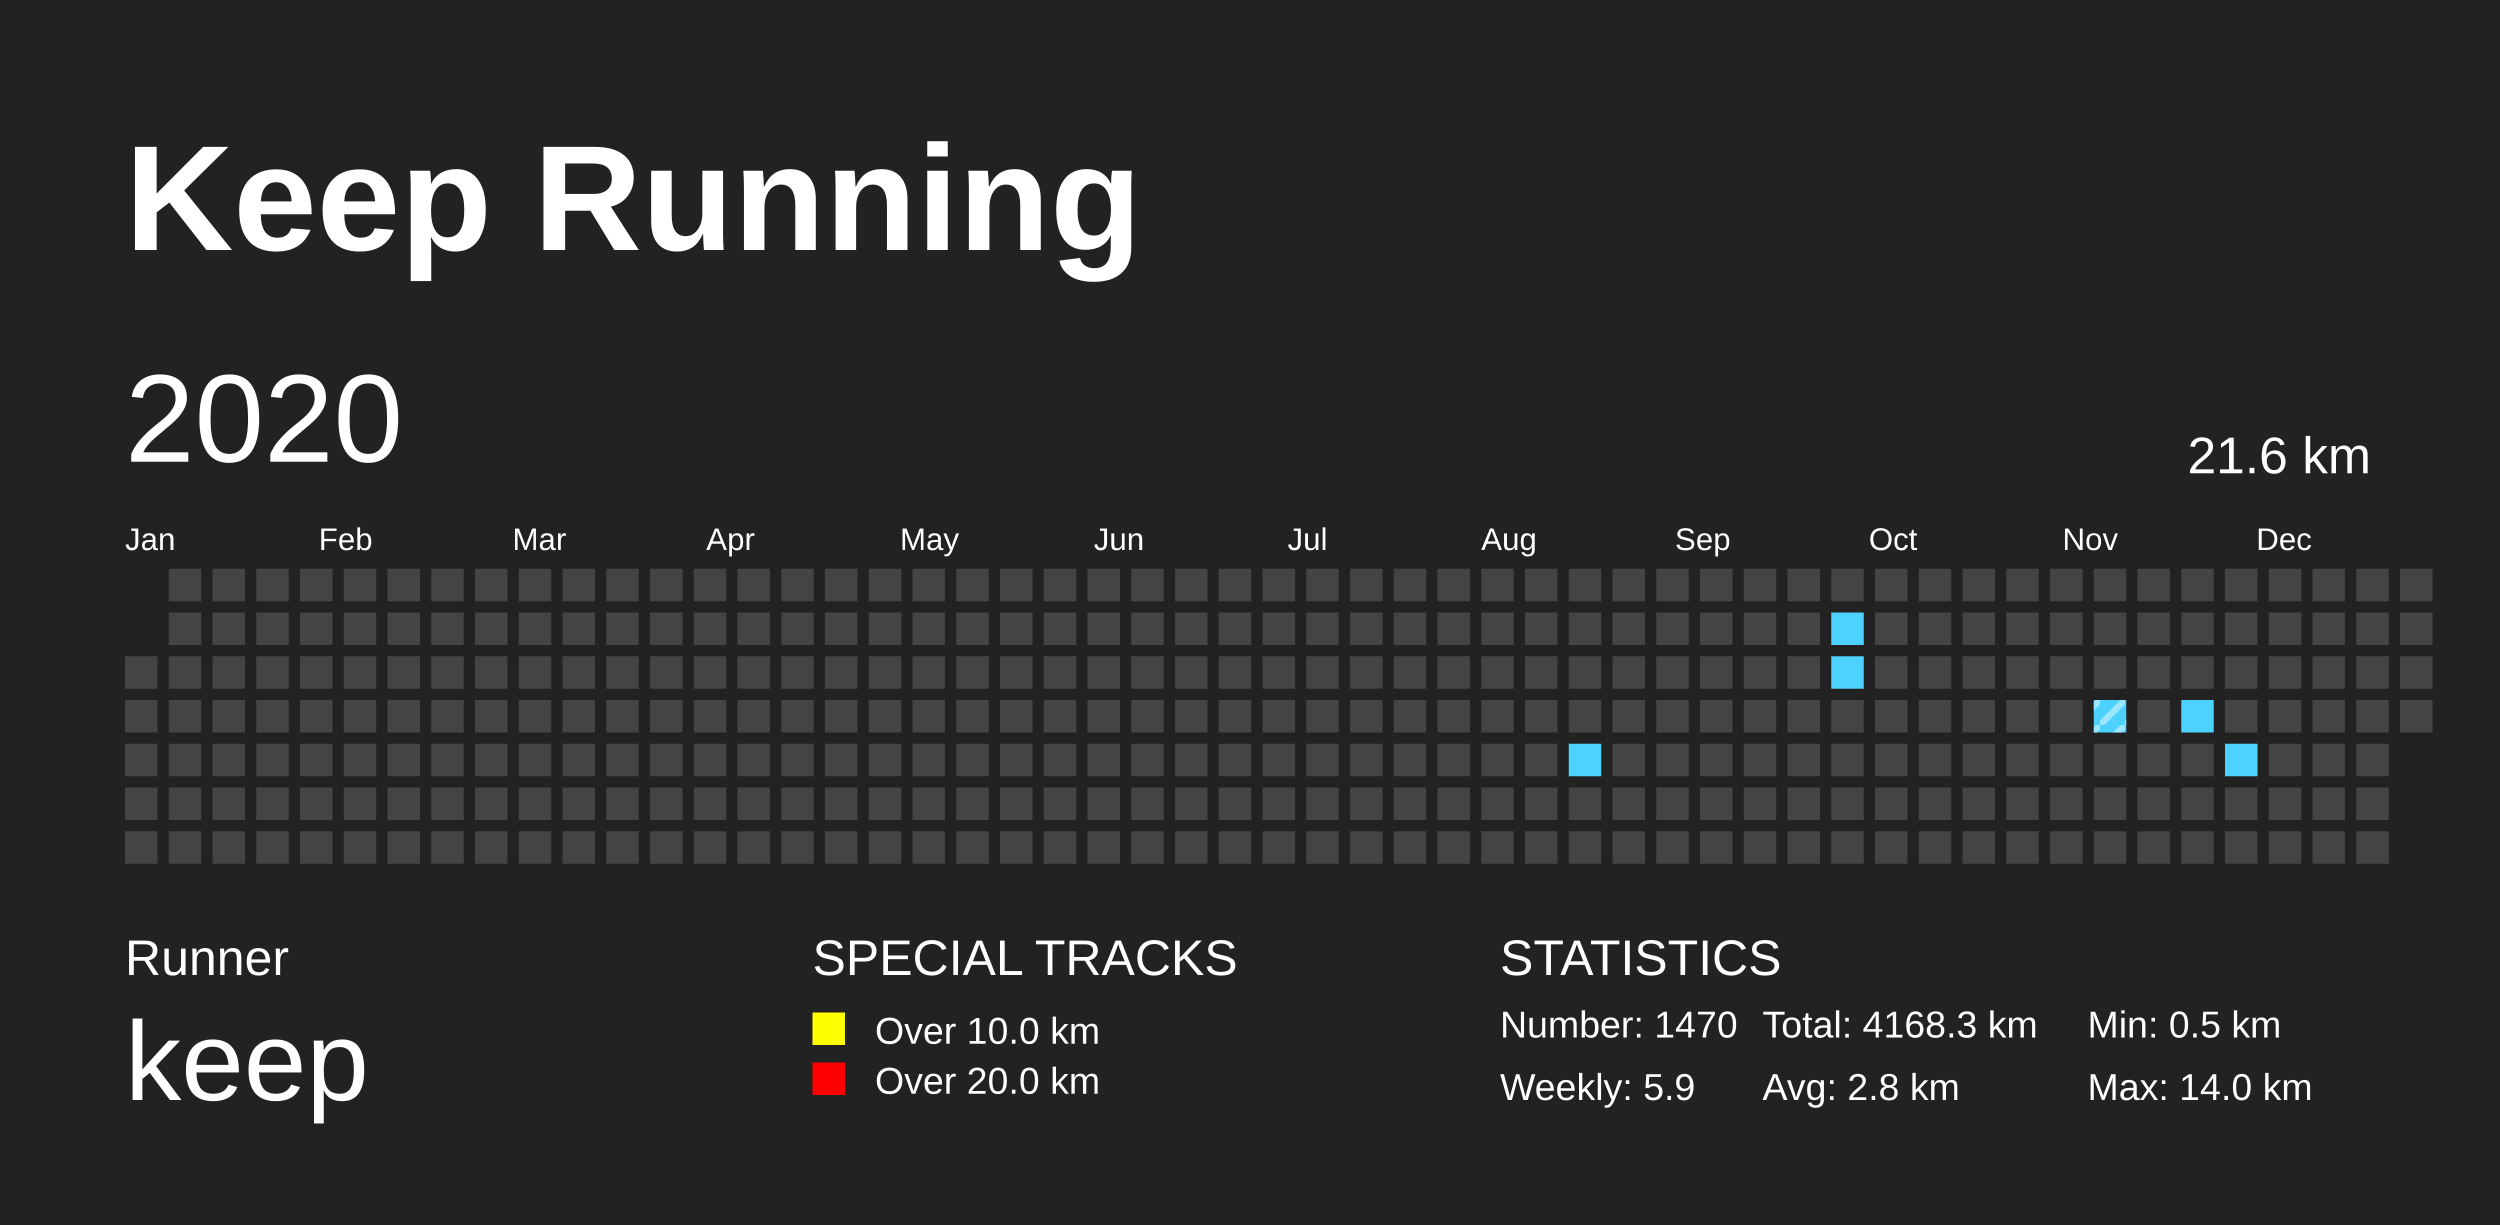
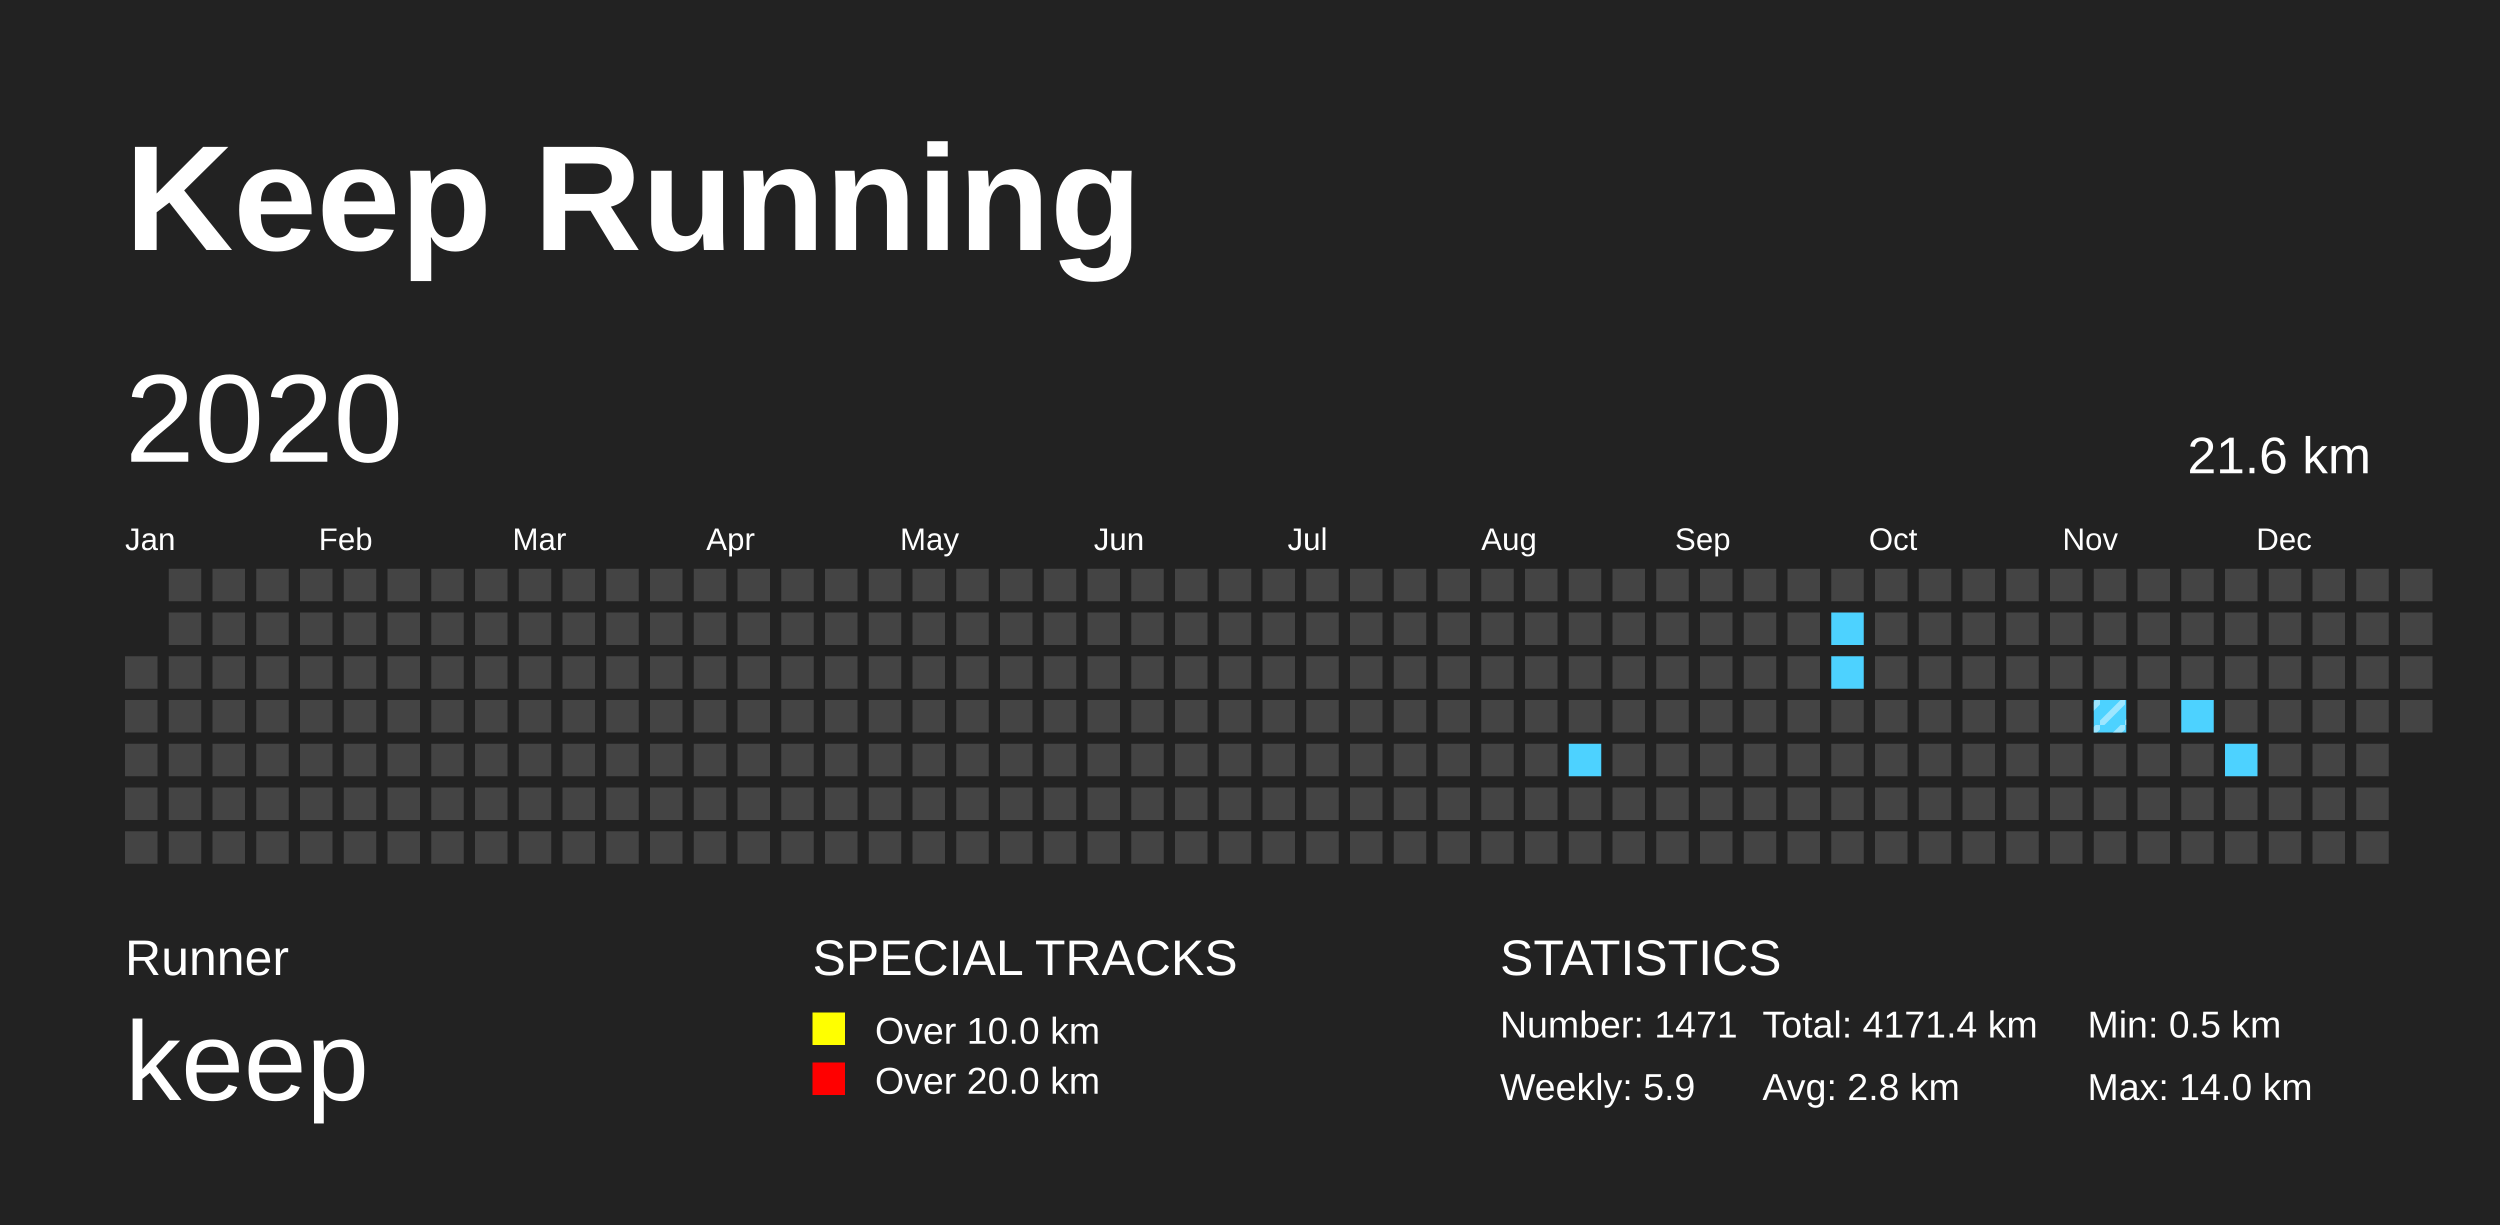
<svg xmlns="http://www.w3.org/2000/svg" baseProfile="full" height="98mm" version="1.1" viewBox="0,0,200,98" width="200mm">
  <defs>
    <pattern height="2" id="indoor-stripe" patternUnits="userSpaceOnUse" width="2">
      <line stroke="white" stroke-opacity="0.45" stroke-width="0.5" x1="0" x2="2" y1="2" y2="0" />
    </pattern>
  </defs>
  <rect fill="#222222" height="98" width="200" x="0" y="0" />
  <text fill="#FFFFFF" style="font-size:12px; font-family:Arial; font-weight:bold;" x="10" y="20">Keep Running</text>
  <text fill="#FFFFFF" style="font-size:4px; font-family:Arial" x="10" y="78">Runner</text>
  <text fill="#FFFFFF" style="font-size:9px; font-family:Arial" x="10" y="88">keep</text>
  <text fill="#FFFFFF" style="font-size:4px; font-family:Arial" x="65" y="78">SPECIAL TRACKS</text>
  <rect fill="yellow" height="2.6" width="2.6" x="65" y="81" />
  <text fill="#FFFFFF" style="font-size:3px; font-family:Arial" x="70" y="83.5">Over 10.0 km</text>
  <rect fill="red" height="2.6" width="2.6" x="65" y="85" />
  <text fill="#FFFFFF" style="font-size:3px; font-family:Arial" x="70" y="87.5">Over 20.0 km</text>
  <text fill="#FFFFFF" style="font-size:4px; font-family:Arial" x="120" y="78">STATISTICS</text>
-   <text fill="#FFFFFF" style="font-size:3px; font-family:Arial" x="120" y="83">Number: 1470</text>
+   <text fill="#FFFFFF" style="font-size:3px; font-family:Arial" x="120" y="83">Number: 1471</text>
  <text fill="#FFFFFF" style="font-size:3px; font-family:Arial" x="120" y="88">Weekly: 5.9</text>
-   <text fill="#FFFFFF" style="font-size:3px; font-family:Arial" x="141" y="83">Total: 4168.3 km</text>
+   <text fill="#FFFFFF" style="font-size:3px; font-family:Arial" x="141" y="83">Total: 4171.4 km</text>
  <text fill="#FFFFFF" style="font-size:3px; font-family:Arial" x="141" y="88">Avg: 2.8 km</text>
  <text fill="#FFFFFF" style="font-size:3px; font-family:Arial" x="167" y="83">Min: 0.5 km</text>
  <text fill="#FFFFFF" style="font-size:3px; font-family:Arial" x="167" y="88">Max: 14.0 km</text>
  <text dominant-baseline="hanging" fill="#FFFFFF" style="font-size:10.0px; font-family:Arial;" x="10" y="30">2020</text>
  <text dominant-baseline="hanging" fill="#FFFFFF" style="font-size:4.125px; font-family:Arial;" x="175" y="35">21.6 km</text>
  <text fill="#FFFFFF" style="font-size:2.5px; font-family:Arial" x="10.0" y="44">Jan</text>
  <text fill="#FFFFFF" style="font-size:2.5px; font-family:Arial" x="25.5" y="44">Feb</text>
  <text fill="#FFFFFF" style="font-size:2.5px; font-family:Arial" x="41.0" y="44">Mar</text>
  <text fill="#FFFFFF" style="font-size:2.5px; font-family:Arial" x="56.5" y="44">Apr</text>
  <text fill="#FFFFFF" style="font-size:2.5px; font-family:Arial" x="72.0" y="44">May</text>
  <text fill="#FFFFFF" style="font-size:2.5px; font-family:Arial" x="87.5" y="44">Jun</text>
  <text fill="#FFFFFF" style="font-size:2.5px; font-family:Arial" x="103.0" y="44">Jul</text>
  <text fill="#FFFFFF" style="font-size:2.5px; font-family:Arial" x="118.5" y="44">Aug</text>
  <text fill="#FFFFFF" style="font-size:2.5px; font-family:Arial" x="134.0" y="44">Sep</text>
  <text fill="#FFFFFF" style="font-size:2.5px; font-family:Arial" x="149.5" y="44">Oct</text>
  <text fill="#FFFFFF" style="font-size:2.5px; font-family:Arial" x="165.0" y="44">Nov</text>
  <text fill="#FFFFFF" style="font-size:2.5px; font-family:Arial" x="180.5" y="44">Dec</text>
  <rect fill="#444444" height="2.6" width="2.6" x="10.0" y="52.5" />
  <rect fill="#444444" height="2.6" width="2.6" x="10.0" y="56.0" />
  <rect fill="#444444" height="2.6" width="2.6" x="10.0" y="59.5" />
  <rect fill="#444444" height="2.6" width="2.6" x="10.0" y="63.0" />
  <rect fill="#444444" height="2.6" width="2.6" x="10.0" y="66.5" />
  <rect fill="#444444" height="2.6" width="2.6" x="13.5" y="45.5" />
  <rect fill="#444444" height="2.6" width="2.6" x="13.5" y="49.0" />
  <rect fill="#444444" height="2.6" width="2.6" x="13.5" y="52.5" />
  <rect fill="#444444" height="2.6" width="2.6" x="13.5" y="56.0" />
  <rect fill="#444444" height="2.6" width="2.6" x="13.5" y="59.5" />
  <rect fill="#444444" height="2.6" width="2.6" x="13.5" y="63.0" />
  <rect fill="#444444" height="2.6" width="2.6" x="13.5" y="66.5" />
  <rect fill="#444444" height="2.6" width="2.6" x="17.0" y="45.5" />
  <rect fill="#444444" height="2.6" width="2.6" x="17.0" y="49.0" />
  <rect fill="#444444" height="2.6" width="2.6" x="17.0" y="52.5" />
  <rect fill="#444444" height="2.6" width="2.6" x="17.0" y="56.0" />
  <rect fill="#444444" height="2.6" width="2.6" x="17.0" y="59.5" />
  <rect fill="#444444" height="2.6" width="2.6" x="17.0" y="63.0" />
  <rect fill="#444444" height="2.6" width="2.6" x="17.0" y="66.5" />
  <rect fill="#444444" height="2.6" width="2.6" x="20.5" y="45.5" />
  <rect fill="#444444" height="2.6" width="2.6" x="20.5" y="49.0" />
  <rect fill="#444444" height="2.6" width="2.6" x="20.5" y="52.5" />
  <rect fill="#444444" height="2.6" width="2.6" x="20.5" y="56.0" />
  <rect fill="#444444" height="2.6" width="2.6" x="20.5" y="59.5" />
  <rect fill="#444444" height="2.6" width="2.6" x="20.5" y="63.0" />
  <rect fill="#444444" height="2.6" width="2.6" x="20.5" y="66.5" />
  <rect fill="#444444" height="2.6" width="2.6" x="24.0" y="45.5" />
  <rect fill="#444444" height="2.6" width="2.6" x="24.0" y="49.0" />
  <rect fill="#444444" height="2.6" width="2.6" x="24.0" y="52.5" />
  <rect fill="#444444" height="2.6" width="2.6" x="24.0" y="56.0" />
  <rect fill="#444444" height="2.6" width="2.6" x="24.0" y="59.5" />
  <rect fill="#444444" height="2.6" width="2.6" x="24.0" y="63.0" />
  <rect fill="#444444" height="2.6" width="2.6" x="24.0" y="66.5" />
  <rect fill="#444444" height="2.6" width="2.6" x="27.5" y="45.5" />
  <rect fill="#444444" height="2.6" width="2.6" x="27.5" y="49.0" />
  <rect fill="#444444" height="2.6" width="2.6" x="27.5" y="52.5" />
  <rect fill="#444444" height="2.6" width="2.6" x="27.5" y="56.0" />
  <rect fill="#444444" height="2.6" width="2.6" x="27.5" y="59.5" />
  <rect fill="#444444" height="2.6" width="2.6" x="27.5" y="63.0" />
  <rect fill="#444444" height="2.6" width="2.6" x="27.5" y="66.5" />
  <rect fill="#444444" height="2.6" width="2.6" x="31.0" y="45.5" />
  <rect fill="#444444" height="2.6" width="2.6" x="31.0" y="49.0" />
  <rect fill="#444444" height="2.6" width="2.6" x="31.0" y="52.5" />
  <rect fill="#444444" height="2.6" width="2.6" x="31.0" y="56.0" />
  <rect fill="#444444" height="2.6" width="2.6" x="31.0" y="59.5" />
  <rect fill="#444444" height="2.6" width="2.6" x="31.0" y="63.0" />
  <rect fill="#444444" height="2.6" width="2.6" x="31.0" y="66.5" />
  <rect fill="#444444" height="2.6" width="2.6" x="34.5" y="45.5" />
  <rect fill="#444444" height="2.6" width="2.6" x="34.5" y="49.0" />
  <rect fill="#444444" height="2.6" width="2.6" x="34.5" y="52.5" />
  <rect fill="#444444" height="2.6" width="2.6" x="34.5" y="56.0" />
  <rect fill="#444444" height="2.6" width="2.6" x="34.5" y="59.5" />
  <rect fill="#444444" height="2.6" width="2.6" x="34.5" y="63.0" />
  <rect fill="#444444" height="2.6" width="2.6" x="34.5" y="66.5" />
  <rect fill="#444444" height="2.6" width="2.6" x="38.0" y="45.5" />
  <rect fill="#444444" height="2.6" width="2.6" x="38.0" y="49.0" />
  <rect fill="#444444" height="2.6" width="2.6" x="38.0" y="52.5" />
  <rect fill="#444444" height="2.6" width="2.6" x="38.0" y="56.0" />
  <rect fill="#444444" height="2.6" width="2.6" x="38.0" y="59.5" />
  <rect fill="#444444" height="2.6" width="2.6" x="38.0" y="63.0" />
  <rect fill="#444444" height="2.6" width="2.6" x="38.0" y="66.5" />
  <rect fill="#444444" height="2.6" width="2.6" x="41.5" y="45.5" />
  <rect fill="#444444" height="2.6" width="2.6" x="41.5" y="49.0" />
  <rect fill="#444444" height="2.6" width="2.6" x="41.5" y="52.5" />
  <rect fill="#444444" height="2.6" width="2.6" x="41.5" y="56.0" />
  <rect fill="#444444" height="2.6" width="2.6" x="41.5" y="59.5" />
  <rect fill="#444444" height="2.6" width="2.6" x="41.5" y="63.0" />
  <rect fill="#444444" height="2.6" width="2.6" x="41.5" y="66.5" />
  <rect fill="#444444" height="2.6" width="2.6" x="45.0" y="45.5" />
  <rect fill="#444444" height="2.6" width="2.6" x="45.0" y="49.0" />
  <rect fill="#444444" height="2.6" width="2.6" x="45.0" y="52.5" />
  <rect fill="#444444" height="2.6" width="2.6" x="45.0" y="56.0" />
  <rect fill="#444444" height="2.6" width="2.6" x="45.0" y="59.5" />
  <rect fill="#444444" height="2.6" width="2.6" x="45.0" y="63.0" />
  <rect fill="#444444" height="2.6" width="2.6" x="45.0" y="66.5" />
  <rect fill="#444444" height="2.6" width="2.6" x="48.5" y="45.5" />
  <rect fill="#444444" height="2.6" width="2.6" x="48.5" y="49.0" />
  <rect fill="#444444" height="2.6" width="2.6" x="48.5" y="52.5" />
  <rect fill="#444444" height="2.6" width="2.6" x="48.5" y="56.0" />
  <rect fill="#444444" height="2.6" width="2.6" x="48.5" y="59.5" />
  <rect fill="#444444" height="2.6" width="2.6" x="48.5" y="63.0" />
  <rect fill="#444444" height="2.6" width="2.6" x="48.5" y="66.5" />
  <rect fill="#444444" height="2.6" width="2.6" x="52.0" y="45.5" />
  <rect fill="#444444" height="2.6" width="2.6" x="52.0" y="49.0" />
  <rect fill="#444444" height="2.6" width="2.6" x="52.0" y="52.5" />
  <rect fill="#444444" height="2.6" width="2.6" x="52.0" y="56.0" />
  <rect fill="#444444" height="2.6" width="2.6" x="52.0" y="59.5" />
  <rect fill="#444444" height="2.6" width="2.6" x="52.0" y="63.0" />
  <rect fill="#444444" height="2.6" width="2.6" x="52.0" y="66.5" />
  <rect fill="#444444" height="2.6" width="2.6" x="55.5" y="45.5" />
  <rect fill="#444444" height="2.6" width="2.6" x="55.5" y="49.0" />
  <rect fill="#444444" height="2.6" width="2.6" x="55.5" y="52.5" />
  <rect fill="#444444" height="2.6" width="2.6" x="55.5" y="56.0" />
  <rect fill="#444444" height="2.6" width="2.6" x="55.5" y="59.5" />
  <rect fill="#444444" height="2.6" width="2.6" x="55.5" y="63.0" />
  <rect fill="#444444" height="2.6" width="2.6" x="55.5" y="66.5" />
  <rect fill="#444444" height="2.6" width="2.6" x="59.0" y="45.5" />
  <rect fill="#444444" height="2.6" width="2.6" x="59.0" y="49.0" />
  <rect fill="#444444" height="2.6" width="2.6" x="59.0" y="52.5" />
  <rect fill="#444444" height="2.6" width="2.6" x="59.0" y="56.0" />
  <rect fill="#444444" height="2.6" width="2.6" x="59.0" y="59.5" />
  <rect fill="#444444" height="2.6" width="2.6" x="59.0" y="63.0" />
  <rect fill="#444444" height="2.6" width="2.6" x="59.0" y="66.5" />
  <rect fill="#444444" height="2.6" width="2.6" x="62.5" y="45.5" />
  <rect fill="#444444" height="2.6" width="2.6" x="62.5" y="49.0" />
  <rect fill="#444444" height="2.6" width="2.6" x="62.5" y="52.5" />
  <rect fill="#444444" height="2.6" width="2.6" x="62.5" y="56.0" />
  <rect fill="#444444" height="2.6" width="2.6" x="62.5" y="59.5" />
  <rect fill="#444444" height="2.6" width="2.6" x="62.5" y="63.0" />
  <rect fill="#444444" height="2.6" width="2.6" x="62.5" y="66.5" />
  <rect fill="#444444" height="2.6" width="2.6" x="66.0" y="45.5" />
  <rect fill="#444444" height="2.6" width="2.6" x="66.0" y="49.0" />
  <rect fill="#444444" height="2.6" width="2.6" x="66.0" y="52.5" />
  <rect fill="#444444" height="2.6" width="2.6" x="66.0" y="56.0" />
  <rect fill="#444444" height="2.6" width="2.6" x="66.0" y="59.5" />
  <rect fill="#444444" height="2.6" width="2.6" x="66.0" y="63.0" />
  <rect fill="#444444" height="2.6" width="2.6" x="66.0" y="66.5" />
  <rect fill="#444444" height="2.6" width="2.6" x="69.5" y="45.5" />
  <rect fill="#444444" height="2.6" width="2.6" x="69.5" y="49.0" />
  <rect fill="#444444" height="2.6" width="2.6" x="69.5" y="52.5" />
  <rect fill="#444444" height="2.6" width="2.6" x="69.5" y="56.0" />
  <rect fill="#444444" height="2.6" width="2.6" x="69.5" y="59.5" />
  <rect fill="#444444" height="2.6" width="2.6" x="69.5" y="63.0" />
  <rect fill="#444444" height="2.6" width="2.6" x="69.5" y="66.5" />
  <rect fill="#444444" height="2.6" width="2.6" x="73.0" y="45.5" />
  <rect fill="#444444" height="2.6" width="2.6" x="73.0" y="49.0" />
  <rect fill="#444444" height="2.6" width="2.6" x="73.0" y="52.5" />
  <rect fill="#444444" height="2.6" width="2.6" x="73.0" y="56.0" />
  <rect fill="#444444" height="2.6" width="2.6" x="73.0" y="59.5" />
  <rect fill="#444444" height="2.6" width="2.6" x="73.0" y="63.0" />
  <rect fill="#444444" height="2.6" width="2.6" x="73.0" y="66.5" />
  <rect fill="#444444" height="2.6" width="2.6" x="76.5" y="45.5" />
  <rect fill="#444444" height="2.6" width="2.6" x="76.5" y="49.0" />
  <rect fill="#444444" height="2.6" width="2.6" x="76.5" y="52.5" />
  <rect fill="#444444" height="2.6" width="2.6" x="76.5" y="56.0" />
  <rect fill="#444444" height="2.6" width="2.6" x="76.5" y="59.5" />
  <rect fill="#444444" height="2.6" width="2.6" x="76.5" y="63.0" />
  <rect fill="#444444" height="2.6" width="2.6" x="76.5" y="66.5" />
  <rect fill="#444444" height="2.6" width="2.6" x="80.0" y="45.5" />
  <rect fill="#444444" height="2.6" width="2.6" x="80.0" y="49.0" />
  <rect fill="#444444" height="2.6" width="2.6" x="80.0" y="52.5" />
  <rect fill="#444444" height="2.6" width="2.6" x="80.0" y="56.0" />
  <rect fill="#444444" height="2.6" width="2.6" x="80.0" y="59.5" />
  <rect fill="#444444" height="2.6" width="2.6" x="80.0" y="63.0" />
  <rect fill="#444444" height="2.6" width="2.6" x="80.0" y="66.5" />
  <rect fill="#444444" height="2.6" width="2.6" x="83.5" y="45.5" />
  <rect fill="#444444" height="2.6" width="2.6" x="83.5" y="49.0" />
  <rect fill="#444444" height="2.6" width="2.6" x="83.5" y="52.5" />
  <rect fill="#444444" height="2.6" width="2.6" x="83.5" y="56.0" />
  <rect fill="#444444" height="2.6" width="2.6" x="83.5" y="59.5" />
  <rect fill="#444444" height="2.6" width="2.6" x="83.5" y="63.0" />
  <rect fill="#444444" height="2.6" width="2.6" x="83.5" y="66.5" />
  <rect fill="#444444" height="2.6" width="2.6" x="87.0" y="45.5" />
  <rect fill="#444444" height="2.6" width="2.6" x="87.0" y="49.0" />
  <rect fill="#444444" height="2.6" width="2.6" x="87.0" y="52.5" />
  <rect fill="#444444" height="2.6" width="2.6" x="87.0" y="56.0" />
  <rect fill="#444444" height="2.6" width="2.6" x="87.0" y="59.5" />
  <rect fill="#444444" height="2.6" width="2.6" x="87.0" y="63.0" />
  <rect fill="#444444" height="2.6" width="2.6" x="87.0" y="66.5" />
  <rect fill="#444444" height="2.6" width="2.6" x="90.5" y="45.5" />
  <rect fill="#444444" height="2.6" width="2.6" x="90.5" y="49.0" />
  <rect fill="#444444" height="2.6" width="2.6" x="90.5" y="52.5" />
  <rect fill="#444444" height="2.6" width="2.6" x="90.5" y="56.0" />
  <rect fill="#444444" height="2.6" width="2.6" x="90.5" y="59.5" />
  <rect fill="#444444" height="2.6" width="2.6" x="90.5" y="63.0" />
  <rect fill="#444444" height="2.6" width="2.6" x="90.5" y="66.5" />
  <rect fill="#444444" height="2.6" width="2.6" x="94.0" y="45.5" />
  <rect fill="#444444" height="2.6" width="2.6" x="94.0" y="49.0" />
  <rect fill="#444444" height="2.6" width="2.6" x="94.0" y="52.5" />
  <rect fill="#444444" height="2.6" width="2.6" x="94.0" y="56.0" />
  <rect fill="#444444" height="2.6" width="2.6" x="94.0" y="59.5" />
  <rect fill="#444444" height="2.6" width="2.6" x="94.0" y="63.0" />
  <rect fill="#444444" height="2.6" width="2.6" x="94.0" y="66.5" />
  <rect fill="#444444" height="2.6" width="2.6" x="97.5" y="45.5" />
  <rect fill="#444444" height="2.6" width="2.6" x="97.5" y="49.0" />
  <rect fill="#444444" height="2.6" width="2.6" x="97.5" y="52.5" />
  <rect fill="#444444" height="2.6" width="2.6" x="97.5" y="56.0" />
  <rect fill="#444444" height="2.6" width="2.6" x="97.5" y="59.5" />
  <rect fill="#444444" height="2.6" width="2.6" x="97.5" y="63.0" />
  <rect fill="#444444" height="2.6" width="2.6" x="97.5" y="66.5" />
  <rect fill="#444444" height="2.6" width="2.6" x="101.0" y="45.5" />
  <rect fill="#444444" height="2.6" width="2.6" x="101.0" y="49.0" />
  <rect fill="#444444" height="2.6" width="2.6" x="101.0" y="52.5" />
  <rect fill="#444444" height="2.6" width="2.6" x="101.0" y="56.0" />
  <rect fill="#444444" height="2.6" width="2.6" x="101.0" y="59.5" />
  <rect fill="#444444" height="2.6" width="2.6" x="101.0" y="63.0" />
  <rect fill="#444444" height="2.6" width="2.6" x="101.0" y="66.5" />
  <rect fill="#444444" height="2.6" width="2.6" x="104.5" y="45.5" />
  <rect fill="#444444" height="2.6" width="2.6" x="104.5" y="49.0" />
  <rect fill="#444444" height="2.6" width="2.6" x="104.5" y="52.5" />
  <rect fill="#444444" height="2.6" width="2.6" x="104.5" y="56.0" />
  <rect fill="#444444" height="2.6" width="2.6" x="104.5" y="59.5" />
  <rect fill="#444444" height="2.6" width="2.6" x="104.5" y="63.0" />
  <rect fill="#444444" height="2.6" width="2.6" x="104.5" y="66.5" />
  <rect fill="#444444" height="2.6" width="2.6" x="108.0" y="45.5" />
  <rect fill="#444444" height="2.6" width="2.6" x="108.0" y="49.0" />
  <rect fill="#444444" height="2.6" width="2.6" x="108.0" y="52.5" />
  <rect fill="#444444" height="2.6" width="2.6" x="108.0" y="56.0" />
  <rect fill="#444444" height="2.6" width="2.6" x="108.0" y="59.5" />
  <rect fill="#444444" height="2.6" width="2.6" x="108.0" y="63.0" />
  <rect fill="#444444" height="2.6" width="2.6" x="108.0" y="66.5" />
  <rect fill="#444444" height="2.6" width="2.6" x="111.5" y="45.5" />
  <rect fill="#444444" height="2.6" width="2.6" x="111.5" y="49.0" />
  <rect fill="#444444" height="2.6" width="2.6" x="111.5" y="52.5" />
  <rect fill="#444444" height="2.6" width="2.6" x="111.5" y="56.0" />
  <rect fill="#444444" height="2.6" width="2.6" x="111.5" y="59.5" />
  <rect fill="#444444" height="2.6" width="2.6" x="111.5" y="63.0" />
  <rect fill="#444444" height="2.6" width="2.6" x="111.5" y="66.5" />
  <rect fill="#444444" height="2.6" width="2.6" x="115.0" y="45.5" />
  <rect fill="#444444" height="2.6" width="2.6" x="115.0" y="49.0" />
  <rect fill="#444444" height="2.6" width="2.6" x="115.0" y="52.5" />
  <rect fill="#444444" height="2.6" width="2.6" x="115.0" y="56.0" />
  <rect fill="#444444" height="2.6" width="2.6" x="115.0" y="59.5" />
  <rect fill="#444444" height="2.6" width="2.6" x="115.0" y="63.0" />
  <rect fill="#444444" height="2.6" width="2.6" x="115.0" y="66.5" />
  <rect fill="#444444" height="2.6" width="2.6" x="118.5" y="45.5" />
  <rect fill="#444444" height="2.6" width="2.6" x="118.5" y="49.0" />
  <rect fill="#444444" height="2.6" width="2.6" x="118.5" y="52.5" />
  <rect fill="#444444" height="2.6" width="2.6" x="118.5" y="56.0" />
  <rect fill="#444444" height="2.6" width="2.6" x="118.5" y="59.5" />
  <rect fill="#444444" height="2.6" width="2.6" x="118.5" y="63.0" />
  <rect fill="#444444" height="2.6" width="2.6" x="118.5" y="66.5" />
  <rect fill="#444444" height="2.6" width="2.6" x="122.0" y="45.5" />
  <rect fill="#444444" height="2.6" width="2.6" x="122.0" y="49.0" />
  <rect fill="#444444" height="2.6" width="2.6" x="122.0" y="52.5" />
  <rect fill="#444444" height="2.6" width="2.6" x="122.0" y="56.0" />
  <rect fill="#444444" height="2.6" width="2.6" x="122.0" y="59.5" />
  <rect fill="#444444" height="2.6" width="2.6" x="122.0" y="63.0" />
  <rect fill="#444444" height="2.6" width="2.6" x="122.0" y="66.5" />
  <rect fill="#444444" height="2.6" width="2.6" x="125.5" y="45.5" />
  <rect fill="#444444" height="2.6" width="2.6" x="125.5" y="49.0" />
  <rect fill="#444444" height="2.6" width="2.6" x="125.5" y="52.5" />
  <rect fill="#444444" height="2.6" width="2.6" x="125.5" y="56.0" />
  <rect fill="#4DD2FF" height="2.6" width="2.6" x="125.5" y="59.5" />
  <rect fill="#444444" height="2.6" width="2.6" x="125.5" y="63.0" />
  <rect fill="#444444" height="2.6" width="2.6" x="125.5" y="66.5" />
  <rect fill="#444444" height="2.6" width="2.6" x="129.0" y="45.5" />
  <rect fill="#444444" height="2.6" width="2.6" x="129.0" y="49.0" />
  <rect fill="#444444" height="2.6" width="2.6" x="129.0" y="52.5" />
  <rect fill="#444444" height="2.6" width="2.6" x="129.0" y="56.0" />
  <rect fill="#444444" height="2.6" width="2.6" x="129.0" y="59.5" />
  <rect fill="#444444" height="2.6" width="2.6" x="129.0" y="63.0" />
  <rect fill="#444444" height="2.6" width="2.6" x="129.0" y="66.5" />
  <rect fill="#444444" height="2.6" width="2.6" x="132.5" y="45.5" />
  <rect fill="#444444" height="2.6" width="2.6" x="132.5" y="49.0" />
  <rect fill="#444444" height="2.6" width="2.6" x="132.5" y="52.5" />
  <rect fill="#444444" height="2.6" width="2.6" x="132.5" y="56.0" />
  <rect fill="#444444" height="2.6" width="2.6" x="132.5" y="59.5" />
  <rect fill="#444444" height="2.6" width="2.6" x="132.5" y="63.0" />
  <rect fill="#444444" height="2.6" width="2.6" x="132.5" y="66.5" />
  <rect fill="#444444" height="2.6" width="2.6" x="136.0" y="45.5" />
  <rect fill="#444444" height="2.6" width="2.6" x="136.0" y="49.0" />
  <rect fill="#444444" height="2.6" width="2.6" x="136.0" y="52.5" />
  <rect fill="#444444" height="2.6" width="2.6" x="136.0" y="56.0" />
  <rect fill="#444444" height="2.6" width="2.6" x="136.0" y="59.5" />
  <rect fill="#444444" height="2.6" width="2.6" x="136.0" y="63.0" />
  <rect fill="#444444" height="2.6" width="2.6" x="136.0" y="66.5" />
  <rect fill="#444444" height="2.6" width="2.6" x="139.5" y="45.5" />
  <rect fill="#444444" height="2.6" width="2.6" x="139.5" y="49.0" />
  <rect fill="#444444" height="2.6" width="2.6" x="139.5" y="52.5" />
  <rect fill="#444444" height="2.6" width="2.6" x="139.5" y="56.0" />
  <rect fill="#444444" height="2.6" width="2.6" x="139.5" y="59.5" />
  <rect fill="#444444" height="2.6" width="2.6" x="139.5" y="63.0" />
  <rect fill="#444444" height="2.6" width="2.6" x="139.5" y="66.5" />
  <rect fill="#444444" height="2.6" width="2.6" x="143.0" y="45.5" />
  <rect fill="#444444" height="2.6" width="2.6" x="143.0" y="49.0" />
  <rect fill="#444444" height="2.6" width="2.6" x="143.0" y="52.5" />
  <rect fill="#444444" height="2.6" width="2.6" x="143.0" y="56.0" />
  <rect fill="#444444" height="2.6" width="2.6" x="143.0" y="59.5" />
  <rect fill="#444444" height="2.6" width="2.6" x="143.0" y="63.0" />
  <rect fill="#444444" height="2.6" width="2.6" x="143.0" y="66.5" />
  <rect fill="#444444" height="2.6" width="2.6" x="146.5" y="45.5" />
  <rect fill="#4DD2FF" height="2.6" width="2.6" x="146.5" y="49.0" />
  <rect fill="#4DD2FF" height="2.6" width="2.6" x="146.5" y="52.5" />
  <rect fill="#444444" height="2.6" width="2.6" x="146.5" y="56.0" />
  <rect fill="#444444" height="2.6" width="2.6" x="146.5" y="59.5" />
  <rect fill="#444444" height="2.6" width="2.6" x="146.5" y="63.0" />
  <rect fill="#444444" height="2.6" width="2.6" x="146.5" y="66.5" />
  <rect fill="#444444" height="2.6" width="2.6" x="150.0" y="45.5" />
  <rect fill="#444444" height="2.6" width="2.6" x="150.0" y="49.0" />
  <rect fill="#444444" height="2.6" width="2.6" x="150.0" y="52.5" />
  <rect fill="#444444" height="2.6" width="2.6" x="150.0" y="56.0" />
  <rect fill="#444444" height="2.6" width="2.6" x="150.0" y="59.5" />
  <rect fill="#444444" height="2.6" width="2.6" x="150.0" y="63.0" />
  <rect fill="#444444" height="2.6" width="2.6" x="150.0" y="66.5" />
  <rect fill="#444444" height="2.6" width="2.6" x="153.5" y="45.5" />
  <rect fill="#444444" height="2.6" width="2.6" x="153.5" y="49.0" />
  <rect fill="#444444" height="2.6" width="2.6" x="153.5" y="52.5" />
  <rect fill="#444444" height="2.6" width="2.6" x="153.5" y="56.0" />
  <rect fill="#444444" height="2.6" width="2.6" x="153.5" y="59.5" />
  <rect fill="#444444" height="2.6" width="2.6" x="153.5" y="63.0" />
  <rect fill="#444444" height="2.6" width="2.6" x="153.5" y="66.5" />
  <rect fill="#444444" height="2.6" width="2.6" x="157.0" y="45.5" />
  <rect fill="#444444" height="2.6" width="2.6" x="157.0" y="49.0" />
  <rect fill="#444444" height="2.6" width="2.6" x="157.0" y="52.5" />
  <rect fill="#444444" height="2.6" width="2.6" x="157.0" y="56.0" />
  <rect fill="#444444" height="2.6" width="2.6" x="157.0" y="59.5" />
  <rect fill="#444444" height="2.6" width="2.6" x="157.0" y="63.0" />
  <rect fill="#444444" height="2.6" width="2.6" x="157.0" y="66.5" />
  <rect fill="#444444" height="2.6" width="2.6" x="160.5" y="45.5" />
  <rect fill="#444444" height="2.6" width="2.6" x="160.5" y="49.0" />
  <rect fill="#444444" height="2.6" width="2.6" x="160.5" y="52.5" />
  <rect fill="#444444" height="2.6" width="2.6" x="160.5" y="56.0" />
  <rect fill="#444444" height="2.6" width="2.6" x="160.5" y="59.5" />
  <rect fill="#444444" height="2.6" width="2.6" x="160.5" y="63.0" />
  <rect fill="#444444" height="2.6" width="2.6" x="160.5" y="66.5" />
  <rect fill="#444444" height="2.6" width="2.6" x="164.0" y="45.5" />
  <rect fill="#444444" height="2.6" width="2.6" x="164.0" y="49.0" />
  <rect fill="#444444" height="2.6" width="2.6" x="164.0" y="52.5" />
  <rect fill="#444444" height="2.6" width="2.6" x="164.0" y="56.0" />
  <rect fill="#444444" height="2.6" width="2.6" x="164.0" y="59.5" />
  <rect fill="#444444" height="2.6" width="2.6" x="164.0" y="63.0" />
  <rect fill="#444444" height="2.6" width="2.6" x="164.0" y="66.5" />
  <rect fill="#444444" height="2.6" width="2.6" x="167.5" y="45.5" />
  <rect fill="#444444" height="2.6" width="2.6" x="167.5" y="49.0" />
  <rect fill="#444444" height="2.6" width="2.6" x="167.5" y="52.5" />
  <rect fill="#4DD2FF" height="2.6" width="2.6" x="167.5" y="56.0" />
  <rect fill="url(#indoor-stripe)" height="2.6" style="pointer-events: none;" width="2.6" x="167.5" y="56.0" />
  <rect fill="#444444" height="2.6" width="2.6" x="167.5" y="59.5" />
  <rect fill="#444444" height="2.6" width="2.6" x="167.5" y="63.0" />
  <rect fill="#444444" height="2.6" width="2.6" x="167.5" y="66.5" />
  <rect fill="#444444" height="2.6" width="2.6" x="171.0" y="45.5" />
  <rect fill="#444444" height="2.6" width="2.6" x="171.0" y="49.0" />
  <rect fill="#444444" height="2.6" width="2.6" x="171.0" y="52.5" />
  <rect fill="#444444" height="2.6" width="2.6" x="171.0" y="56.0" />
  <rect fill="#444444" height="2.6" width="2.6" x="171.0" y="59.5" />
  <rect fill="#444444" height="2.6" width="2.6" x="171.0" y="63.0" />
  <rect fill="#444444" height="2.6" width="2.6" x="171.0" y="66.5" />
  <rect fill="#444444" height="2.6" width="2.6" x="174.5" y="45.5" />
  <rect fill="#444444" height="2.6" width="2.6" x="174.5" y="49.0" />
  <rect fill="#444444" height="2.6" width="2.6" x="174.5" y="52.5" />
  <rect fill="#4DD2FF" height="2.6" width="2.6" x="174.5" y="56.0" />
  <rect fill="#444444" height="2.6" width="2.6" x="174.5" y="59.5" />
  <rect fill="#444444" height="2.6" width="2.6" x="174.5" y="63.0" />
  <rect fill="#444444" height="2.6" width="2.6" x="174.5" y="66.5" />
  <rect fill="#444444" height="2.6" width="2.6" x="178.0" y="45.5" />
  <rect fill="#444444" height="2.6" width="2.6" x="178.0" y="49.0" />
  <rect fill="#444444" height="2.6" width="2.6" x="178.0" y="52.5" />
  <rect fill="#444444" height="2.6" width="2.6" x="178.0" y="56.0" />
  <rect fill="#4DD2FF" height="2.6" width="2.6" x="178.0" y="59.5" />
  <rect fill="#444444" height="2.6" width="2.6" x="178.0" y="63.0" />
  <rect fill="#444444" height="2.6" width="2.6" x="178.0" y="66.5" />
  <rect fill="#444444" height="2.6" width="2.6" x="181.5" y="45.5" />
  <rect fill="#444444" height="2.6" width="2.6" x="181.5" y="49.0" />
  <rect fill="#444444" height="2.6" width="2.6" x="181.5" y="52.5" />
  <rect fill="#444444" height="2.6" width="2.6" x="181.5" y="56.0" />
  <rect fill="#444444" height="2.6" width="2.6" x="181.5" y="59.5" />
  <rect fill="#444444" height="2.6" width="2.6" x="181.5" y="63.0" />
  <rect fill="#444444" height="2.6" width="2.6" x="181.5" y="66.5" />
  <rect fill="#444444" height="2.6" width="2.6" x="185.0" y="45.5" />
  <rect fill="#444444" height="2.6" width="2.6" x="185.0" y="49.0" />
  <rect fill="#444444" height="2.6" width="2.6" x="185.0" y="52.5" />
  <rect fill="#444444" height="2.6" width="2.6" x="185.0" y="56.0" />
  <rect fill="#444444" height="2.6" width="2.6" x="185.0" y="59.5" />
  <rect fill="#444444" height="2.6" width="2.6" x="185.0" y="63.0" />
  <rect fill="#444444" height="2.6" width="2.6" x="185.0" y="66.5" />
  <rect fill="#444444" height="2.6" width="2.6" x="188.5" y="45.5" />
  <rect fill="#444444" height="2.6" width="2.6" x="188.5" y="49.0" />
  <rect fill="#444444" height="2.6" width="2.6" x="188.5" y="52.5" />
  <rect fill="#444444" height="2.6" width="2.6" x="188.5" y="56.0" />
  <rect fill="#444444" height="2.6" width="2.6" x="188.5" y="59.5" />
  <rect fill="#444444" height="2.6" width="2.6" x="188.5" y="63.0" />
  <rect fill="#444444" height="2.6" width="2.6" x="188.5" y="66.5" />
  <rect fill="#444444" height="2.6" width="2.6" x="192.0" y="45.5" />
  <rect fill="#444444" height="2.6" width="2.6" x="192.0" y="49.0" />
  <rect fill="#444444" height="2.6" width="2.6" x="192.0" y="52.5" />
  <rect fill="#444444" height="2.6" width="2.6" x="192.0" y="56.0" />
</svg>
